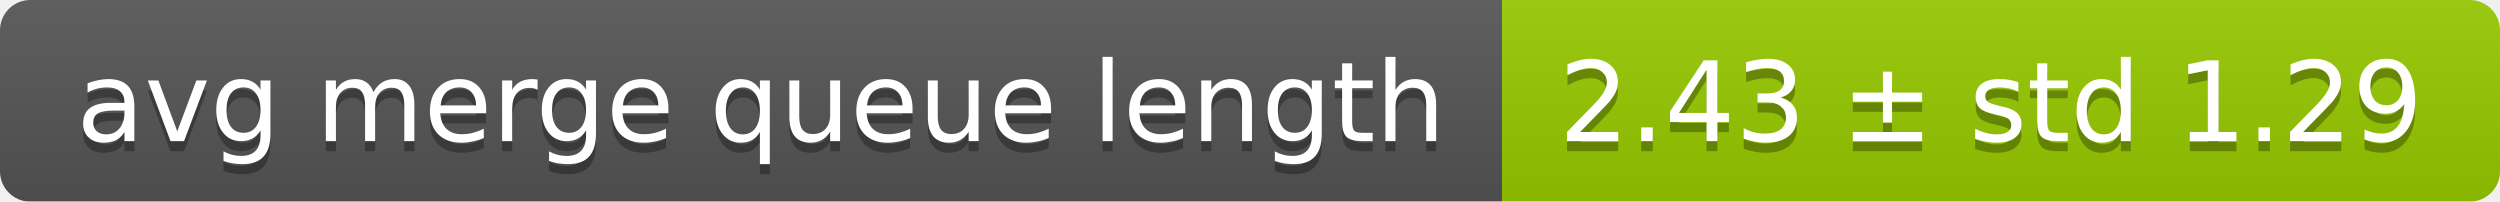
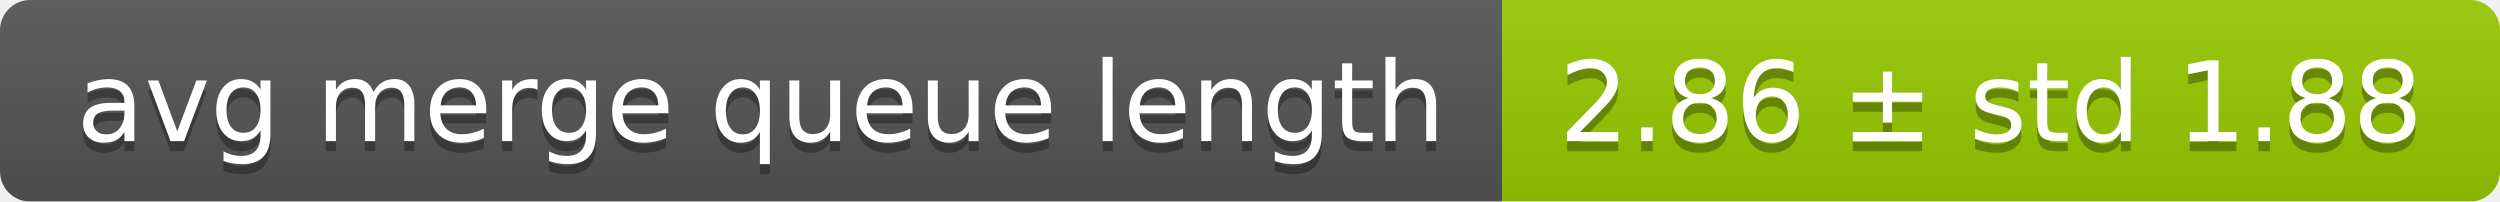
<svg xmlns="http://www.w3.org/2000/svg" width="248" height="20">
  <linearGradient id="smooth" x2="0" y2="100%">
    <stop offset="0" stop-color="#bbb" stop-opacity=".1" />
    <stop offset="1" stop-opacity=".1" />
  </linearGradient>
  <mask id="round">
    <rect width="248" height="20" rx="3" fill="#fff" />
  </mask>
  <g mask="url(#round)">
    <rect width="149" height="20" fill="#555" />
    <rect x="149" width="99" height="20" fill="#97ca00" />
    <rect width="248" height="20" fill="url(#smooth)" />
  </g>
  <g fill="#fff" text-anchor="middle" font-family="DejaVu Sans,Verdana,Geneva,sans-serif" font-size="11">
    <text x="75.5" y="15" fill="#010101" fill-opacity=".3">avg merge queue length</text>
    <text x="75.5" y="14">avg merge queue length</text>
-     <text x="197.5" y="15" fill="#010101" fill-opacity=".3">2.43 ± std 1.29</text>
-     <text x="197.5" y="14">2.43 ± std 1.29</text>
+     <text x="197.5" y="15" fill="#010101" fill-opacity=".3">2.86 ± std 1.88</text>
+     <text x="197.5" y="14">2.86 ± std 1.88</text>
  </g>
</svg>
